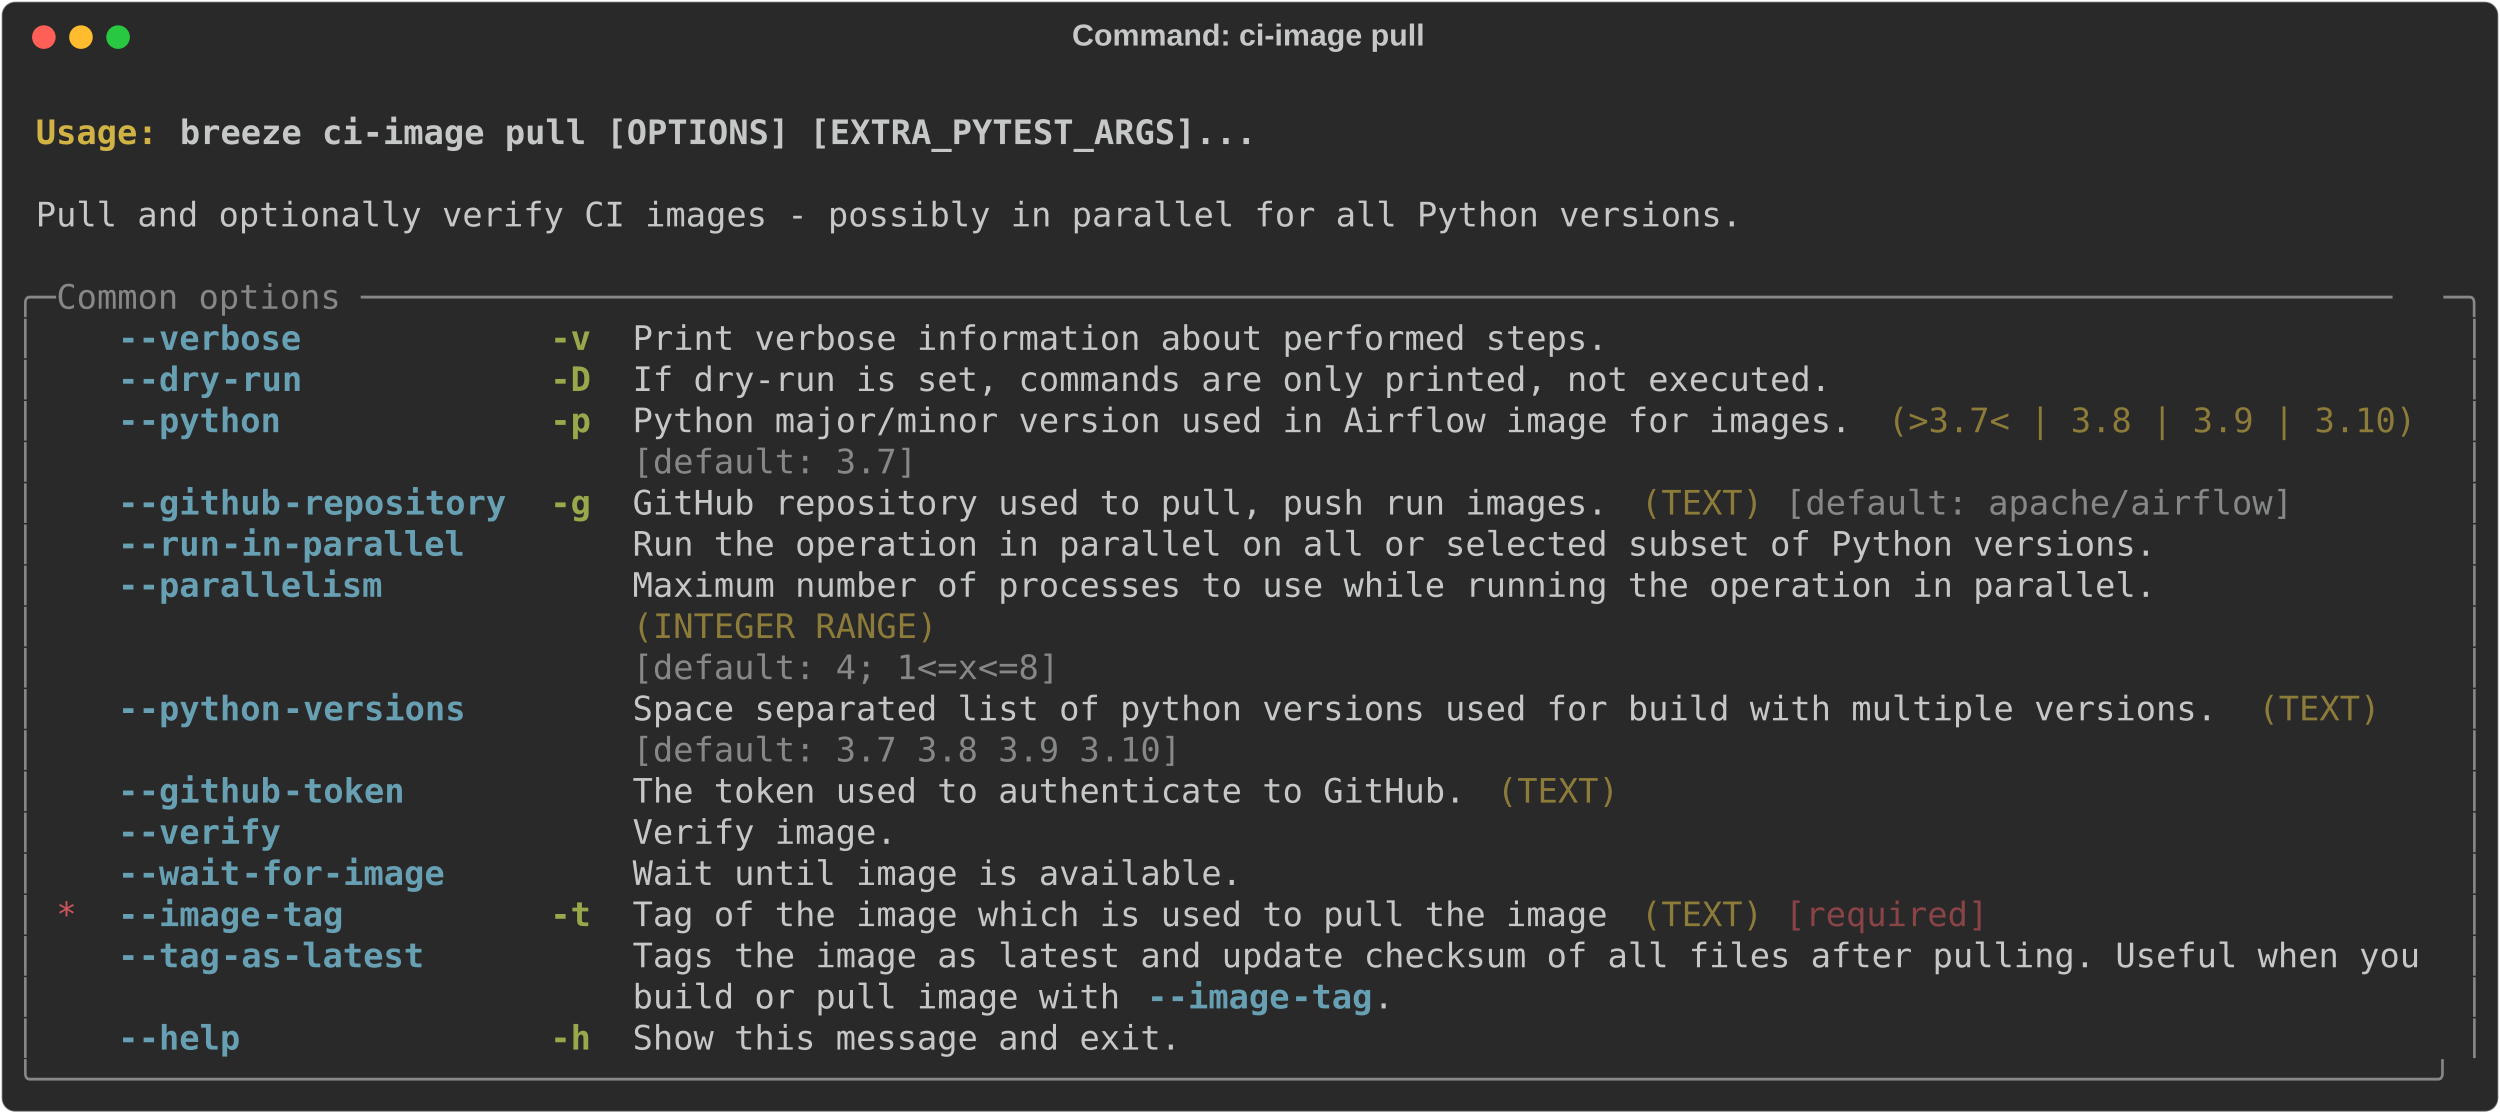
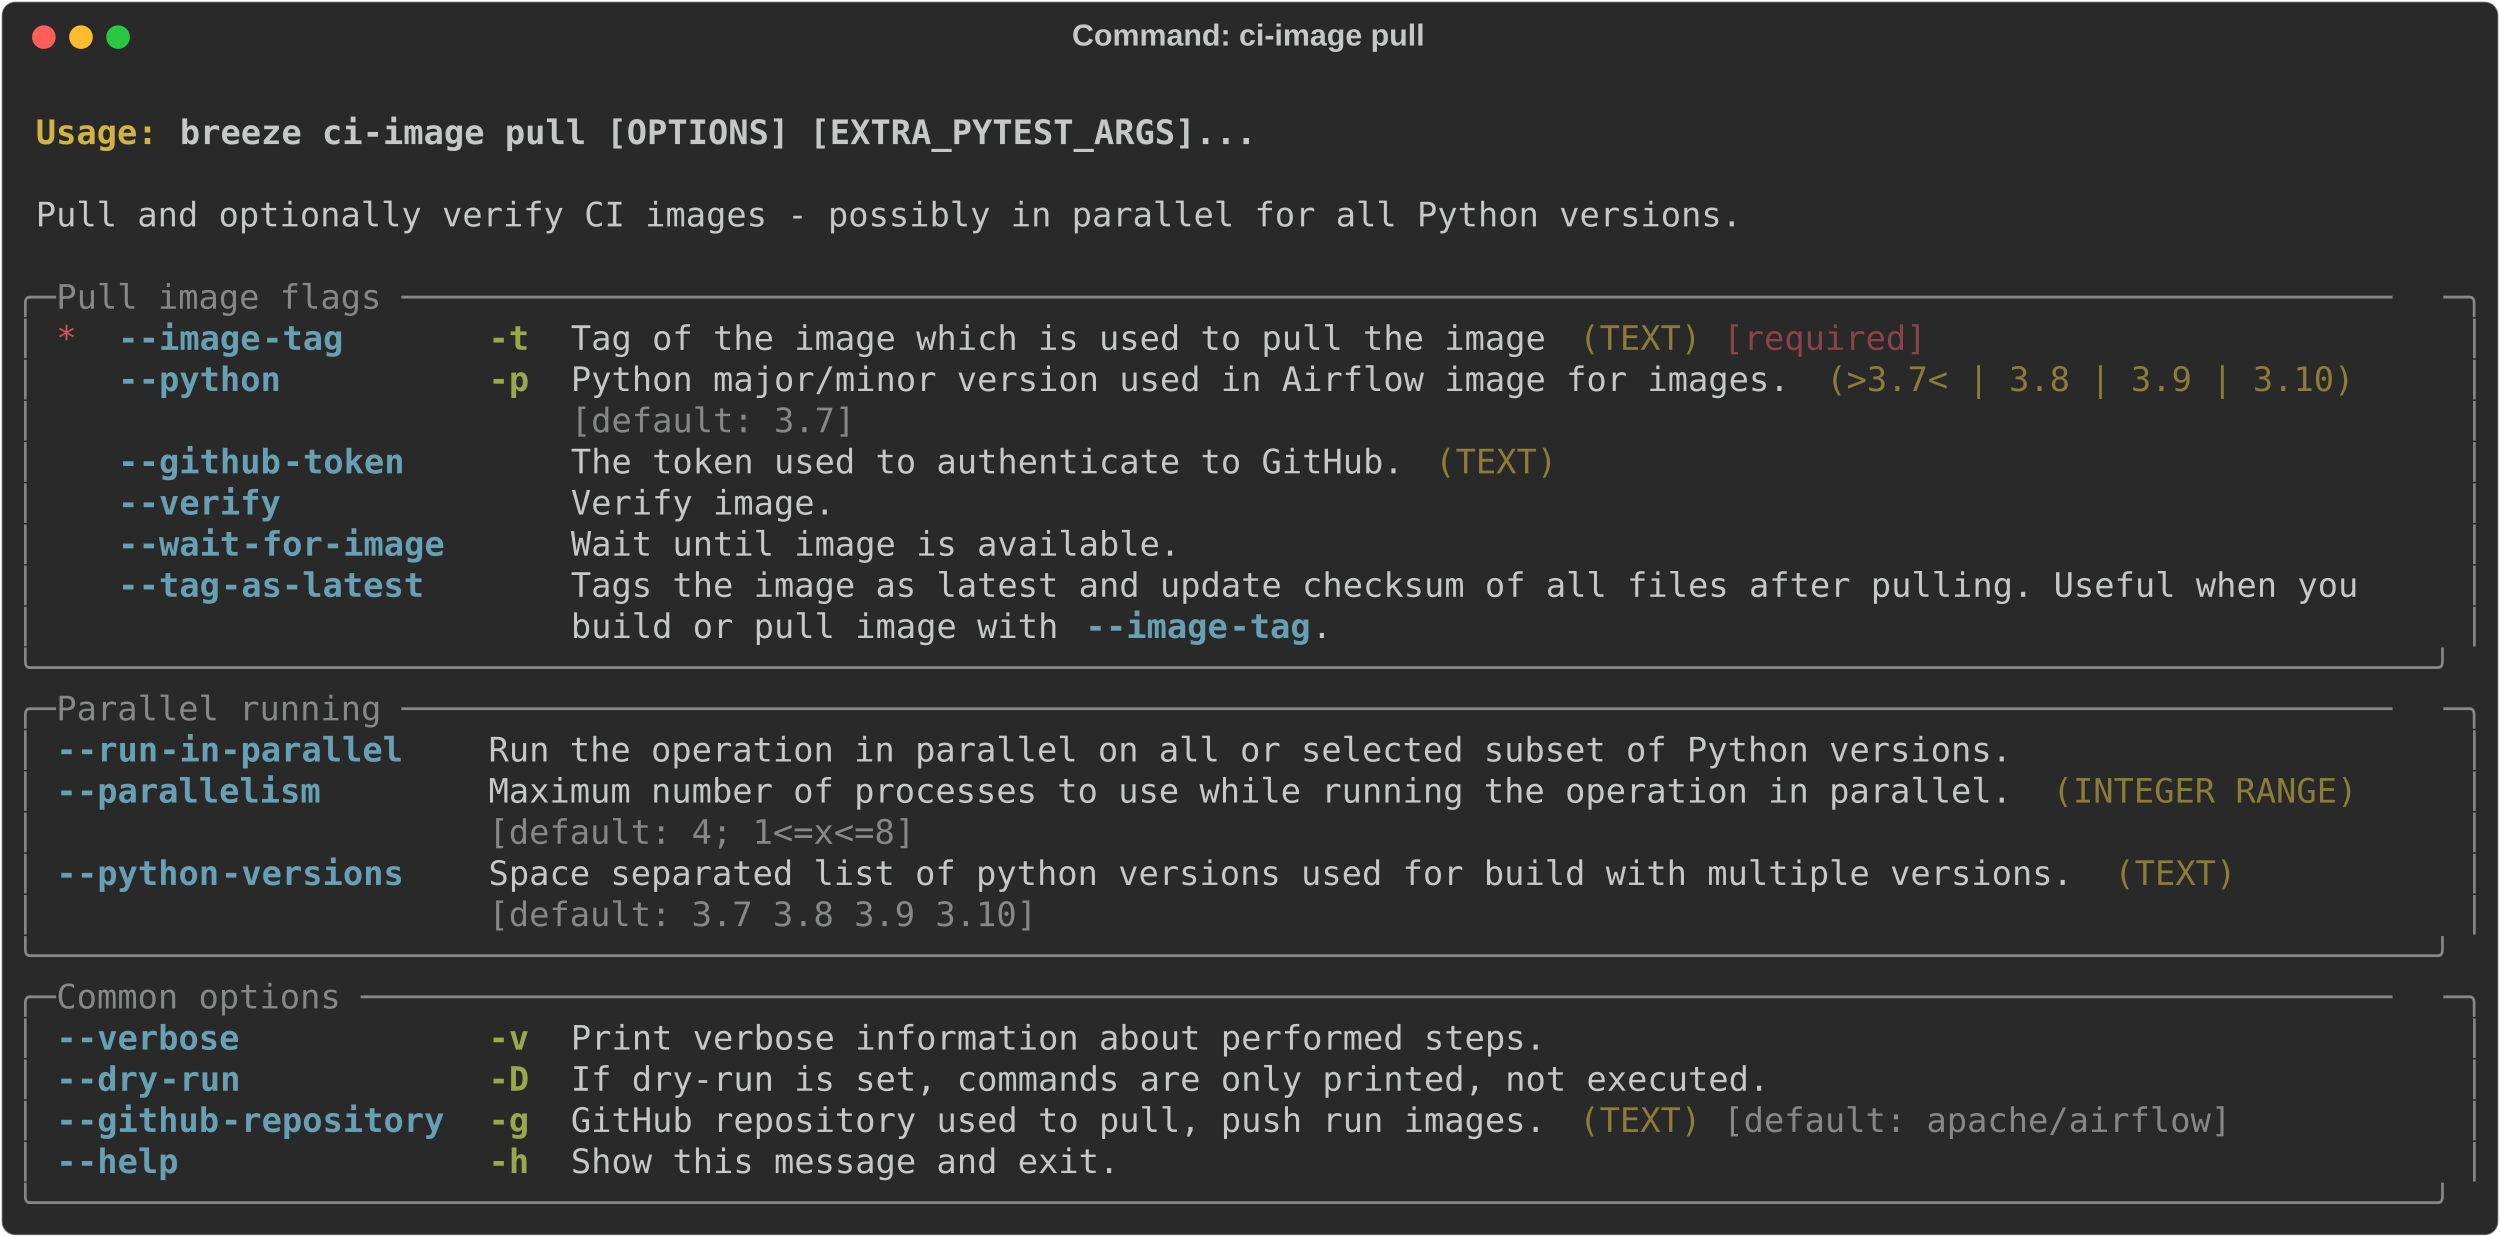
- <svg xmlns="http://www.w3.org/2000/svg" class="rich-terminal" viewBox="0 0 1482 660.0">
+ <svg xmlns="http://www.w3.org/2000/svg" class="rich-terminal" viewBox="0 0 1482 733.2">
  <style>

    @font-face {
        font-family: "Fira Code";
        src: local("FiraCode-Regular"),
                url("https://cdnjs.cloudflare.com/ajax/libs/firacode/6.2.0/woff2/FiraCode-Regular.woff2") format("woff2"),
                url("https://cdnjs.cloudflare.com/ajax/libs/firacode/6.2.0/woff/FiraCode-Regular.woff") format("woff");
        font-style: normal;
        font-weight: 400;
    }
    @font-face {
        font-family: "Fira Code";
        src: local("FiraCode-Bold"),
                url("https://cdnjs.cloudflare.com/ajax/libs/firacode/6.2.0/woff2/FiraCode-Bold.woff2") format("woff2"),
                url("https://cdnjs.cloudflare.com/ajax/libs/firacode/6.2.0/woff/FiraCode-Bold.woff") format("woff");
        font-style: bold;
        font-weight: 700;
    }

-     .terminal-1721464711-matrix {
+     .terminal-3613448705-matrix {
        font-family: Fira Code, monospace;
        font-size: 20px;
        line-height: 24.4px;
        font-variant-east-asian: full-width;
    }

-     .terminal-1721464711-title {
+     .terminal-3613448705-title {
        font-size: 18px;
        font-weight: bold;
        font-family: arial;
    }

-     .terminal-1721464711-r1 { fill: #c5c8c6;font-weight: bold }
- .terminal-1721464711-r2 { fill: #c5c8c6 }
- .terminal-1721464711-r3 { fill: #d0b344;font-weight: bold }
- .terminal-1721464711-r4 { fill: #868887 }
- .terminal-1721464711-r5 { fill: #68a0b3;font-weight: bold }
- .terminal-1721464711-r6 { fill: #98a84b;font-weight: bold }
- .terminal-1721464711-r7 { fill: #8d7b39 }
- .terminal-1721464711-r8 { fill: #cc555a }
- .terminal-1721464711-r9 { fill: #8a4346 }
+     .terminal-3613448705-r1 { fill: #c5c8c6;font-weight: bold }
+ .terminal-3613448705-r2 { fill: #c5c8c6 }
+ .terminal-3613448705-r3 { fill: #d0b344;font-weight: bold }
+ .terminal-3613448705-r4 { fill: #868887 }
+ .terminal-3613448705-r5 { fill: #cc555a }
+ .terminal-3613448705-r6 { fill: #68a0b3;font-weight: bold }
+ .terminal-3613448705-r7 { fill: #98a84b;font-weight: bold }
+ .terminal-3613448705-r8 { fill: #8d7b39 }
+ .terminal-3613448705-r9 { fill: #8a4346 }
    </style>
  <defs>
-     <clipPath id="terminal-1721464711-clip-terminal">
-       <rect x="0" y="0" width="1463.0" height="609.0" />
-     </clipPath>
-     <clipPath id="terminal-1721464711-line-0">
+     <clipPath id="terminal-3613448705-clip-terminal">
+       <rect x="0" y="0" width="1463.0" height="682.2" />
+     </clipPath>
+     <clipPath id="terminal-3613448705-line-0">
      <rect x="0" y="1.5" width="1464" height="24.65" />
    </clipPath>
-     <clipPath id="terminal-1721464711-line-1">
+     <clipPath id="terminal-3613448705-line-1">
      <rect x="0" y="25.9" width="1464" height="24.65" />
    </clipPath>
-     <clipPath id="terminal-1721464711-line-2">
+     <clipPath id="terminal-3613448705-line-2">
      <rect x="0" y="50.3" width="1464" height="24.65" />
    </clipPath>
-     <clipPath id="terminal-1721464711-line-3">
+     <clipPath id="terminal-3613448705-line-3">
      <rect x="0" y="74.7" width="1464" height="24.65" />
    </clipPath>
-     <clipPath id="terminal-1721464711-line-4">
+     <clipPath id="terminal-3613448705-line-4">
      <rect x="0" y="99.1" width="1464" height="24.65" />
    </clipPath>
-     <clipPath id="terminal-1721464711-line-5">
+     <clipPath id="terminal-3613448705-line-5">
      <rect x="0" y="123.5" width="1464" height="24.65" />
    </clipPath>
-     <clipPath id="terminal-1721464711-line-6">
+     <clipPath id="terminal-3613448705-line-6">
      <rect x="0" y="147.9" width="1464" height="24.65" />
    </clipPath>
-     <clipPath id="terminal-1721464711-line-7">
+     <clipPath id="terminal-3613448705-line-7">
      <rect x="0" y="172.3" width="1464" height="24.65" />
    </clipPath>
-     <clipPath id="terminal-1721464711-line-8">
+     <clipPath id="terminal-3613448705-line-8">
      <rect x="0" y="196.7" width="1464" height="24.65" />
    </clipPath>
-     <clipPath id="terminal-1721464711-line-9">
+     <clipPath id="terminal-3613448705-line-9">
      <rect x="0" y="221.1" width="1464" height="24.65" />
    </clipPath>
-     <clipPath id="terminal-1721464711-line-10">
+     <clipPath id="terminal-3613448705-line-10">
      <rect x="0" y="245.5" width="1464" height="24.65" />
    </clipPath>
-     <clipPath id="terminal-1721464711-line-11">
+     <clipPath id="terminal-3613448705-line-11">
      <rect x="0" y="269.9" width="1464" height="24.65" />
    </clipPath>
-     <clipPath id="terminal-1721464711-line-12">
+     <clipPath id="terminal-3613448705-line-12">
      <rect x="0" y="294.3" width="1464" height="24.65" />
    </clipPath>
-     <clipPath id="terminal-1721464711-line-13">
+     <clipPath id="terminal-3613448705-line-13">
      <rect x="0" y="318.7" width="1464" height="24.65" />
    </clipPath>
-     <clipPath id="terminal-1721464711-line-14">
+     <clipPath id="terminal-3613448705-line-14">
      <rect x="0" y="343.1" width="1464" height="24.65" />
    </clipPath>
-     <clipPath id="terminal-1721464711-line-15">
+     <clipPath id="terminal-3613448705-line-15">
      <rect x="0" y="367.5" width="1464" height="24.65" />
    </clipPath>
-     <clipPath id="terminal-1721464711-line-16">
+     <clipPath id="terminal-3613448705-line-16">
      <rect x="0" y="391.9" width="1464" height="24.65" />
    </clipPath>
-     <clipPath id="terminal-1721464711-line-17">
+     <clipPath id="terminal-3613448705-line-17">
      <rect x="0" y="416.3" width="1464" height="24.65" />
    </clipPath>
-     <clipPath id="terminal-1721464711-line-18">
+     <clipPath id="terminal-3613448705-line-18">
      <rect x="0" y="440.7" width="1464" height="24.65" />
    </clipPath>
-     <clipPath id="terminal-1721464711-line-19">
+     <clipPath id="terminal-3613448705-line-19">
      <rect x="0" y="465.1" width="1464" height="24.65" />
    </clipPath>
-     <clipPath id="terminal-1721464711-line-20">
+     <clipPath id="terminal-3613448705-line-20">
      <rect x="0" y="489.5" width="1464" height="24.65" />
    </clipPath>
-     <clipPath id="terminal-1721464711-line-21">
+     <clipPath id="terminal-3613448705-line-21">
      <rect x="0" y="513.9" width="1464" height="24.65" />
    </clipPath>
-     <clipPath id="terminal-1721464711-line-22">
+     <clipPath id="terminal-3613448705-line-22">
      <rect x="0" y="538.3" width="1464" height="24.65" />
    </clipPath>
-     <clipPath id="terminal-1721464711-line-23">
+     <clipPath id="terminal-3613448705-line-23">
      <rect x="0" y="562.7" width="1464" height="24.65" />
    </clipPath>
+     <clipPath id="terminal-3613448705-line-24">
+       <rect x="0" y="587.1" width="1464" height="24.65" />
+     </clipPath>
+     <clipPath id="terminal-3613448705-line-25">
+       <rect x="0" y="611.5" width="1464" height="24.65" />
+     </clipPath>
+     <clipPath id="terminal-3613448705-line-26">
+       <rect x="0" y="635.9" width="1464" height="24.65" />
+     </clipPath>
  </defs>
-   <rect fill="#292929" stroke="rgba(255,255,255,0.35)" stroke-width="1" x="1" y="1" width="1480" height="658" rx="8" />
-   <text class="terminal-1721464711-title" fill="#c5c8c6" text-anchor="middle" x="740" y="27">Command: ci-image pull</text>
+   <rect fill="#292929" stroke="rgba(255,255,255,0.35)" stroke-width="1" x="1" y="1" width="1480" height="731.2" rx="8" />
+   <text class="terminal-3613448705-title" fill="#c5c8c6" text-anchor="middle" x="740" y="27">Command: ci-image pull</text>
  <g transform="translate(26,22)">
    <circle cx="0" cy="0" r="7" fill="#ff5f57" />
    <circle cx="22" cy="0" r="7" fill="#febc2e" />
    <circle cx="44" cy="0" r="7" fill="#28c840" />
  </g>
-   <g transform="translate(9, 41)" clip-path="url(#terminal-1721464711-clip-terminal)">
-     <g class="terminal-1721464711-matrix">
-       <text class="terminal-1721464711-r2" x="1464" y="20" textLength="12.2" clip-path="url(#terminal-1721464711-line-0)">
- </text>
-       <text class="terminal-1721464711-r3" x="12.2" y="44.4" textLength="85.4" clip-path="url(#terminal-1721464711-line-1)">Usage: </text>
-       <text class="terminal-1721464711-r1" x="97.6" y="44.4" textLength="646.6" clip-path="url(#terminal-1721464711-line-1)">breeze ci-image pull [OPTIONS] [EXTRA_PYTEST_ARGS]...</text>
-       <text class="terminal-1721464711-r2" x="1464" y="44.4" textLength="12.2" clip-path="url(#terminal-1721464711-line-1)">
- </text>
-       <text class="terminal-1721464711-r2" x="1464" y="68.8" textLength="12.2" clip-path="url(#terminal-1721464711-line-2)">
- </text>
-       <text class="terminal-1721464711-r2" x="12.2" y="93.2" textLength="1024.8" clip-path="url(#terminal-1721464711-line-3)">Pull and optionally verify CI images - possibly in parallel for all Python versions.</text>
-       <text class="terminal-1721464711-r2" x="1464" y="93.2" textLength="12.2" clip-path="url(#terminal-1721464711-line-3)">
- </text>
-       <text class="terminal-1721464711-r2" x="1464" y="117.6" textLength="12.2" clip-path="url(#terminal-1721464711-line-4)">
- </text>
-       <text class="terminal-1721464711-r4" x="0" y="142" textLength="24.4" clip-path="url(#terminal-1721464711-line-5)">╭─</text>
-       <text class="terminal-1721464711-r4" x="24.4" y="142" textLength="1415.2" clip-path="url(#terminal-1721464711-line-5)"> Common options ────────────────────────────────────────────────────────────────────────────────────────────────────</text>
-       <text class="terminal-1721464711-r4" x="1439.6" y="142" textLength="24.4" clip-path="url(#terminal-1721464711-line-5)">─╮</text>
-       <text class="terminal-1721464711-r2" x="1464" y="142" textLength="12.2" clip-path="url(#terminal-1721464711-line-5)">
- </text>
-       <text class="terminal-1721464711-r4" x="0" y="166.4" textLength="12.2" clip-path="url(#terminal-1721464711-line-6)">│</text>
-       <text class="terminal-1721464711-r5" x="61" y="166.4" textLength="12.2" clip-path="url(#terminal-1721464711-line-6)">-</text>
-       <text class="terminal-1721464711-r5" x="73.2" y="166.4" textLength="97.6" clip-path="url(#terminal-1721464711-line-6)">-verbose</text>
-       <text class="terminal-1721464711-r6" x="317.2" y="166.4" textLength="24.4" clip-path="url(#terminal-1721464711-line-6)">-v</text>
-       <text class="terminal-1721464711-r2" x="366" y="166.4" textLength="585.6" clip-path="url(#terminal-1721464711-line-6)">Print verbose information about performed steps.</text>
-       <text class="terminal-1721464711-r4" x="1451.8" y="166.4" textLength="12.2" clip-path="url(#terminal-1721464711-line-6)">│</text>
-       <text class="terminal-1721464711-r2" x="1464" y="166.4" textLength="12.2" clip-path="url(#terminal-1721464711-line-6)">
- </text>
-       <text class="terminal-1721464711-r4" x="0" y="190.8" textLength="12.2" clip-path="url(#terminal-1721464711-line-7)">│</text>
-       <text class="terminal-1721464711-r5" x="61" y="190.8" textLength="12.2" clip-path="url(#terminal-1721464711-line-7)">-</text>
-       <text class="terminal-1721464711-r5" x="73.2" y="190.8" textLength="48.8" clip-path="url(#terminal-1721464711-line-7)">-dry</text>
-       <text class="terminal-1721464711-r5" x="122" y="190.8" textLength="48.8" clip-path="url(#terminal-1721464711-line-7)">-run</text>
-       <text class="terminal-1721464711-r6" x="317.2" y="190.8" textLength="24.4" clip-path="url(#terminal-1721464711-line-7)">-D</text>
-       <text class="terminal-1721464711-r2" x="366" y="190.8" textLength="719.8" clip-path="url(#terminal-1721464711-line-7)">If dry-run is set, commands are only printed, not executed.</text>
-       <text class="terminal-1721464711-r4" x="1451.8" y="190.8" textLength="12.2" clip-path="url(#terminal-1721464711-line-7)">│</text>
-       <text class="terminal-1721464711-r2" x="1464" y="190.8" textLength="12.2" clip-path="url(#terminal-1721464711-line-7)">
- </text>
-       <text class="terminal-1721464711-r4" x="0" y="215.2" textLength="12.2" clip-path="url(#terminal-1721464711-line-8)">│</text>
-       <text class="terminal-1721464711-r5" x="61" y="215.2" textLength="12.2" clip-path="url(#terminal-1721464711-line-8)">-</text>
-       <text class="terminal-1721464711-r5" x="73.2" y="215.2" textLength="85.4" clip-path="url(#terminal-1721464711-line-8)">-python</text>
-       <text class="terminal-1721464711-r6" x="317.2" y="215.2" textLength="24.4" clip-path="url(#terminal-1721464711-line-8)">-p</text>
-       <text class="terminal-1721464711-r2" x="366" y="215.2" textLength="732" clip-path="url(#terminal-1721464711-line-8)">Python major/minor version used in Airflow image for images.</text>
-       <text class="terminal-1721464711-r7" x="1110.2" y="215.2" textLength="317.2" clip-path="url(#terminal-1721464711-line-8)">(&gt;3.7&lt; | 3.8 | 3.9 | 3.10)</text>
-       <text class="terminal-1721464711-r4" x="1451.8" y="215.2" textLength="12.2" clip-path="url(#terminal-1721464711-line-8)">│</text>
-       <text class="terminal-1721464711-r2" x="1464" y="215.2" textLength="12.2" clip-path="url(#terminal-1721464711-line-8)">
- </text>
-       <text class="terminal-1721464711-r4" x="0" y="239.6" textLength="12.2" clip-path="url(#terminal-1721464711-line-9)">│</text>
-       <text class="terminal-1721464711-r4" x="366" y="239.6" textLength="732" clip-path="url(#terminal-1721464711-line-9)">[default: 3.7]                                              </text>
-       <text class="terminal-1721464711-r4" x="1451.8" y="239.6" textLength="12.2" clip-path="url(#terminal-1721464711-line-9)">│</text>
-       <text class="terminal-1721464711-r2" x="1464" y="239.6" textLength="12.2" clip-path="url(#terminal-1721464711-line-9)">
- </text>
-       <text class="terminal-1721464711-r4" x="0" y="264" textLength="12.2" clip-path="url(#terminal-1721464711-line-10)">│</text>
-       <text class="terminal-1721464711-r5" x="61" y="264" textLength="12.2" clip-path="url(#terminal-1721464711-line-10)">-</text>
-       <text class="terminal-1721464711-r5" x="73.2" y="264" textLength="85.4" clip-path="url(#terminal-1721464711-line-10)">-github</text>
-       <text class="terminal-1721464711-r5" x="158.6" y="264" textLength="134.2" clip-path="url(#terminal-1721464711-line-10)">-repository</text>
-       <text class="terminal-1721464711-r6" x="317.2" y="264" textLength="24.4" clip-path="url(#terminal-1721464711-line-10)">-g</text>
-       <text class="terminal-1721464711-r2" x="366" y="264" textLength="585.6" clip-path="url(#terminal-1721464711-line-10)">GitHub repository used to pull, push run images.</text>
-       <text class="terminal-1721464711-r7" x="963.8" y="264" textLength="73.2" clip-path="url(#terminal-1721464711-line-10)">(TEXT)</text>
-       <text class="terminal-1721464711-r4" x="1049.2" y="264" textLength="305" clip-path="url(#terminal-1721464711-line-10)">[default: apache/airflow]</text>
-       <text class="terminal-1721464711-r4" x="1451.8" y="264" textLength="12.2" clip-path="url(#terminal-1721464711-line-10)">│</text>
-       <text class="terminal-1721464711-r2" x="1464" y="264" textLength="12.2" clip-path="url(#terminal-1721464711-line-10)">
- </text>
-       <text class="terminal-1721464711-r4" x="0" y="288.4" textLength="12.2" clip-path="url(#terminal-1721464711-line-11)">│</text>
-       <text class="terminal-1721464711-r5" x="61" y="288.4" textLength="12.2" clip-path="url(#terminal-1721464711-line-11)">-</text>
-       <text class="terminal-1721464711-r5" x="73.2" y="288.4" textLength="48.8" clip-path="url(#terminal-1721464711-line-11)">-run</text>
-       <text class="terminal-1721464711-r5" x="122" y="288.4" textLength="146.4" clip-path="url(#terminal-1721464711-line-11)">-in-parallel</text>
-       <text class="terminal-1721464711-r2" x="366" y="288.4" textLength="915" clip-path="url(#terminal-1721464711-line-11)">Run the operation in parallel on all or selected subset of Python versions.</text>
-       <text class="terminal-1721464711-r4" x="1451.8" y="288.4" textLength="12.2" clip-path="url(#terminal-1721464711-line-11)">│</text>
-       <text class="terminal-1721464711-r2" x="1464" y="288.4" textLength="12.2" clip-path="url(#terminal-1721464711-line-11)">
- </text>
-       <text class="terminal-1721464711-r4" x="0" y="312.8" textLength="12.2" clip-path="url(#terminal-1721464711-line-12)">│</text>
-       <text class="terminal-1721464711-r5" x="61" y="312.8" textLength="12.2" clip-path="url(#terminal-1721464711-line-12)">-</text>
-       <text class="terminal-1721464711-r5" x="73.2" y="312.8" textLength="146.4" clip-path="url(#terminal-1721464711-line-12)">-parallelism</text>
-       <text class="terminal-1721464711-r2" x="366" y="312.8" textLength="915" clip-path="url(#terminal-1721464711-line-12)">Maximum number of processes to use while running the operation in parallel.</text>
-       <text class="terminal-1721464711-r4" x="1451.8" y="312.8" textLength="12.2" clip-path="url(#terminal-1721464711-line-12)">│</text>
-       <text class="terminal-1721464711-r2" x="1464" y="312.8" textLength="12.2" clip-path="url(#terminal-1721464711-line-12)">
- </text>
-       <text class="terminal-1721464711-r4" x="0" y="337.2" textLength="12.2" clip-path="url(#terminal-1721464711-line-13)">│</text>
-       <text class="terminal-1721464711-r7" x="366" y="337.2" textLength="915" clip-path="url(#terminal-1721464711-line-13)">(INTEGER RANGE)                                                            </text>
-       <text class="terminal-1721464711-r4" x="1451.8" y="337.2" textLength="12.2" clip-path="url(#terminal-1721464711-line-13)">│</text>
-       <text class="terminal-1721464711-r2" x="1464" y="337.2" textLength="12.2" clip-path="url(#terminal-1721464711-line-13)">
- </text>
-       <text class="terminal-1721464711-r4" x="0" y="361.6" textLength="12.2" clip-path="url(#terminal-1721464711-line-14)">│</text>
-       <text class="terminal-1721464711-r4" x="366" y="361.6" textLength="915" clip-path="url(#terminal-1721464711-line-14)">[default: 4; 1&lt;=x&lt;=8]                                                      </text>
-       <text class="terminal-1721464711-r4" x="1451.8" y="361.6" textLength="12.2" clip-path="url(#terminal-1721464711-line-14)">│</text>
-       <text class="terminal-1721464711-r2" x="1464" y="361.6" textLength="12.2" clip-path="url(#terminal-1721464711-line-14)">
- </text>
-       <text class="terminal-1721464711-r4" x="0" y="386" textLength="12.2" clip-path="url(#terminal-1721464711-line-15)">│</text>
-       <text class="terminal-1721464711-r5" x="61" y="386" textLength="12.2" clip-path="url(#terminal-1721464711-line-15)">-</text>
-       <text class="terminal-1721464711-r5" x="73.2" y="386" textLength="85.4" clip-path="url(#terminal-1721464711-line-15)">-python</text>
-       <text class="terminal-1721464711-r5" x="158.6" y="386" textLength="109.8" clip-path="url(#terminal-1721464711-line-15)">-versions</text>
-       <text class="terminal-1721464711-r2" x="366" y="386" textLength="951.6" clip-path="url(#terminal-1721464711-line-15)">Space separated list of python versions used for build with multiple versions.</text>
-       <text class="terminal-1721464711-r7" x="1329.8" y="386" textLength="73.2" clip-path="url(#terminal-1721464711-line-15)">(TEXT)</text>
-       <text class="terminal-1721464711-r4" x="1451.8" y="386" textLength="12.2" clip-path="url(#terminal-1721464711-line-15)">│</text>
-       <text class="terminal-1721464711-r2" x="1464" y="386" textLength="12.2" clip-path="url(#terminal-1721464711-line-15)">
- </text>
-       <text class="terminal-1721464711-r4" x="0" y="410.4" textLength="12.2" clip-path="url(#terminal-1721464711-line-16)">│</text>
-       <text class="terminal-1721464711-r4" x="366" y="410.4" textLength="951.6" clip-path="url(#terminal-1721464711-line-16)">[default: 3.7 3.8 3.9 3.10]                                                   </text>
-       <text class="terminal-1721464711-r4" x="1451.8" y="410.4" textLength="12.2" clip-path="url(#terminal-1721464711-line-16)">│</text>
-       <text class="terminal-1721464711-r2" x="1464" y="410.4" textLength="12.2" clip-path="url(#terminal-1721464711-line-16)">
- </text>
-       <text class="terminal-1721464711-r4" x="0" y="434.8" textLength="12.2" clip-path="url(#terminal-1721464711-line-17)">│</text>
-       <text class="terminal-1721464711-r5" x="61" y="434.8" textLength="12.2" clip-path="url(#terminal-1721464711-line-17)">-</text>
-       <text class="terminal-1721464711-r5" x="73.2" y="434.8" textLength="85.4" clip-path="url(#terminal-1721464711-line-17)">-github</text>
-       <text class="terminal-1721464711-r5" x="158.6" y="434.8" textLength="73.2" clip-path="url(#terminal-1721464711-line-17)">-token</text>
-       <text class="terminal-1721464711-r2" x="366" y="434.8" textLength="500.2" clip-path="url(#terminal-1721464711-line-17)">The token used to authenticate to GitHub.</text>
-       <text class="terminal-1721464711-r7" x="878.4" y="434.8" textLength="73.2" clip-path="url(#terminal-1721464711-line-17)">(TEXT)</text>
-       <text class="terminal-1721464711-r4" x="1451.8" y="434.8" textLength="12.2" clip-path="url(#terminal-1721464711-line-17)">│</text>
-       <text class="terminal-1721464711-r2" x="1464" y="434.8" textLength="12.2" clip-path="url(#terminal-1721464711-line-17)">
- </text>
-       <text class="terminal-1721464711-r4" x="0" y="459.2" textLength="12.2" clip-path="url(#terminal-1721464711-line-18)">│</text>
-       <text class="terminal-1721464711-r5" x="61" y="459.2" textLength="12.2" clip-path="url(#terminal-1721464711-line-18)">-</text>
-       <text class="terminal-1721464711-r5" x="73.2" y="459.2" textLength="85.4" clip-path="url(#terminal-1721464711-line-18)">-verify</text>
-       <text class="terminal-1721464711-r2" x="366" y="459.2" textLength="158.6" clip-path="url(#terminal-1721464711-line-18)">Verify image.</text>
-       <text class="terminal-1721464711-r4" x="1451.8" y="459.2" textLength="12.2" clip-path="url(#terminal-1721464711-line-18)">│</text>
-       <text class="terminal-1721464711-r2" x="1464" y="459.2" textLength="12.2" clip-path="url(#terminal-1721464711-line-18)">
- </text>
-       <text class="terminal-1721464711-r4" x="0" y="483.6" textLength="12.2" clip-path="url(#terminal-1721464711-line-19)">│</text>
-       <text class="terminal-1721464711-r5" x="61" y="483.6" textLength="12.2" clip-path="url(#terminal-1721464711-line-19)">-</text>
-       <text class="terminal-1721464711-r5" x="73.2" y="483.6" textLength="61" clip-path="url(#terminal-1721464711-line-19)">-wait</text>
-       <text class="terminal-1721464711-r5" x="134.2" y="483.6" textLength="122" clip-path="url(#terminal-1721464711-line-19)">-for-image</text>
-       <text class="terminal-1721464711-r2" x="366" y="483.6" textLength="366" clip-path="url(#terminal-1721464711-line-19)">Wait until image is available.</text>
-       <text class="terminal-1721464711-r4" x="1451.8" y="483.6" textLength="12.2" clip-path="url(#terminal-1721464711-line-19)">│</text>
-       <text class="terminal-1721464711-r2" x="1464" y="483.6" textLength="12.2" clip-path="url(#terminal-1721464711-line-19)">
- </text>
-       <text class="terminal-1721464711-r4" x="0" y="508" textLength="12.2" clip-path="url(#terminal-1721464711-line-20)">│</text>
-       <text class="terminal-1721464711-r8" x="24.4" y="508" textLength="12.2" clip-path="url(#terminal-1721464711-line-20)">*</text>
-       <text class="terminal-1721464711-r5" x="61" y="508" textLength="12.2" clip-path="url(#terminal-1721464711-line-20)">-</text>
-       <text class="terminal-1721464711-r5" x="73.2" y="508" textLength="73.2" clip-path="url(#terminal-1721464711-line-20)">-image</text>
-       <text class="terminal-1721464711-r5" x="146.4" y="508" textLength="48.8" clip-path="url(#terminal-1721464711-line-20)">-tag</text>
-       <text class="terminal-1721464711-r6" x="317.2" y="508" textLength="24.4" clip-path="url(#terminal-1721464711-line-20)">-t</text>
-       <text class="terminal-1721464711-r2" x="366" y="508" textLength="585.6" clip-path="url(#terminal-1721464711-line-20)">Tag of the image which is used to pull the image</text>
-       <text class="terminal-1721464711-r7" x="963.8" y="508" textLength="73.2" clip-path="url(#terminal-1721464711-line-20)">(TEXT)</text>
-       <text class="terminal-1721464711-r9" x="1049.2" y="508" textLength="122" clip-path="url(#terminal-1721464711-line-20)">[required]</text>
-       <text class="terminal-1721464711-r4" x="1451.8" y="508" textLength="12.2" clip-path="url(#terminal-1721464711-line-20)">│</text>
-       <text class="terminal-1721464711-r2" x="1464" y="508" textLength="12.2" clip-path="url(#terminal-1721464711-line-20)">
- </text>
-       <text class="terminal-1721464711-r4" x="0" y="532.4" textLength="12.2" clip-path="url(#terminal-1721464711-line-21)">│</text>
-       <text class="terminal-1721464711-r5" x="61" y="532.4" textLength="12.2" clip-path="url(#terminal-1721464711-line-21)">-</text>
-       <text class="terminal-1721464711-r5" x="73.2" y="532.4" textLength="48.8" clip-path="url(#terminal-1721464711-line-21)">-tag</text>
-       <text class="terminal-1721464711-r5" x="122" y="532.4" textLength="122" clip-path="url(#terminal-1721464711-line-21)">-as-latest</text>
-       <text class="terminal-1721464711-r2" x="366" y="532.4" textLength="1073.6" clip-path="url(#terminal-1721464711-line-21)">Tags the image as latest and update checksum of all files after pulling. Useful when you</text>
-       <text class="terminal-1721464711-r4" x="1451.8" y="532.4" textLength="12.2" clip-path="url(#terminal-1721464711-line-21)">│</text>
-       <text class="terminal-1721464711-r2" x="1464" y="532.4" textLength="12.2" clip-path="url(#terminal-1721464711-line-21)">
- </text>
-       <text class="terminal-1721464711-r4" x="0" y="556.8" textLength="12.2" clip-path="url(#terminal-1721464711-line-22)">│</text>
-       <text class="terminal-1721464711-r2" x="366" y="556.8" textLength="305" clip-path="url(#terminal-1721464711-line-22)">build or pull image with </text>
-       <text class="terminal-1721464711-r5" x="671" y="556.8" textLength="12.2" clip-path="url(#terminal-1721464711-line-22)">-</text>
-       <text class="terminal-1721464711-r5" x="683.2" y="556.8" textLength="73.2" clip-path="url(#terminal-1721464711-line-22)">-image</text>
-       <text class="terminal-1721464711-r5" x="756.4" y="556.8" textLength="48.8" clip-path="url(#terminal-1721464711-line-22)">-tag</text>
-       <text class="terminal-1721464711-r2" x="805.2" y="556.8" textLength="634.4" clip-path="url(#terminal-1721464711-line-22)">.                                                   </text>
-       <text class="terminal-1721464711-r4" x="1451.8" y="556.8" textLength="12.2" clip-path="url(#terminal-1721464711-line-22)">│</text>
-       <text class="terminal-1721464711-r2" x="1464" y="556.8" textLength="12.2" clip-path="url(#terminal-1721464711-line-22)">
- </text>
-       <text class="terminal-1721464711-r4" x="0" y="581.2" textLength="12.2" clip-path="url(#terminal-1721464711-line-23)">│</text>
-       <text class="terminal-1721464711-r5" x="61" y="581.2" textLength="12.2" clip-path="url(#terminal-1721464711-line-23)">-</text>
-       <text class="terminal-1721464711-r5" x="73.2" y="581.2" textLength="61" clip-path="url(#terminal-1721464711-line-23)">-help</text>
-       <text class="terminal-1721464711-r6" x="317.2" y="581.2" textLength="24.4" clip-path="url(#terminal-1721464711-line-23)">-h</text>
-       <text class="terminal-1721464711-r2" x="366" y="581.2" textLength="329.4" clip-path="url(#terminal-1721464711-line-23)">Show this message and exit.</text>
-       <text class="terminal-1721464711-r4" x="1451.8" y="581.2" textLength="12.2" clip-path="url(#terminal-1721464711-line-23)">│</text>
-       <text class="terminal-1721464711-r2" x="1464" y="581.2" textLength="12.2" clip-path="url(#terminal-1721464711-line-23)">
- </text>
-       <text class="terminal-1721464711-r4" x="0" y="605.6" textLength="1464" clip-path="url(#terminal-1721464711-line-24)">╰──────────────────────────────────────────────────────────────────────────────────────────────────────────────────────╯</text>
-       <text class="terminal-1721464711-r2" x="1464" y="605.6" textLength="12.2" clip-path="url(#terminal-1721464711-line-24)">
+   <g transform="translate(9, 41)" clip-path="url(#terminal-3613448705-clip-terminal)">
+     <g class="terminal-3613448705-matrix">
+       <text class="terminal-3613448705-r2" x="1464" y="20" textLength="12.2" clip-path="url(#terminal-3613448705-line-0)">
+ </text>
+       <text class="terminal-3613448705-r3" x="12.2" y="44.4" textLength="85.4" clip-path="url(#terminal-3613448705-line-1)">Usage: </text>
+       <text class="terminal-3613448705-r1" x="97.6" y="44.4" textLength="646.6" clip-path="url(#terminal-3613448705-line-1)">breeze ci-image pull [OPTIONS] [EXTRA_PYTEST_ARGS]...</text>
+       <text class="terminal-3613448705-r2" x="1464" y="44.4" textLength="12.2" clip-path="url(#terminal-3613448705-line-1)">
+ </text>
+       <text class="terminal-3613448705-r2" x="1464" y="68.8" textLength="12.2" clip-path="url(#terminal-3613448705-line-2)">
+ </text>
+       <text class="terminal-3613448705-r2" x="12.2" y="93.2" textLength="1024.8" clip-path="url(#terminal-3613448705-line-3)">Pull and optionally verify CI images - possibly in parallel for all Python versions.</text>
+       <text class="terminal-3613448705-r2" x="1464" y="93.2" textLength="12.2" clip-path="url(#terminal-3613448705-line-3)">
+ </text>
+       <text class="terminal-3613448705-r2" x="1464" y="117.6" textLength="12.2" clip-path="url(#terminal-3613448705-line-4)">
+ </text>
+       <text class="terminal-3613448705-r4" x="0" y="142" textLength="24.4" clip-path="url(#terminal-3613448705-line-5)">╭─</text>
+       <text class="terminal-3613448705-r4" x="24.4" y="142" textLength="1415.2" clip-path="url(#terminal-3613448705-line-5)"> Pull image flags ──────────────────────────────────────────────────────────────────────────────────────────────────</text>
+       <text class="terminal-3613448705-r4" x="1439.6" y="142" textLength="24.4" clip-path="url(#terminal-3613448705-line-5)">─╮</text>
+       <text class="terminal-3613448705-r2" x="1464" y="142" textLength="12.2" clip-path="url(#terminal-3613448705-line-5)">
+ </text>
+       <text class="terminal-3613448705-r4" x="0" y="166.4" textLength="12.2" clip-path="url(#terminal-3613448705-line-6)">│</text>
+       <text class="terminal-3613448705-r5" x="24.4" y="166.4" textLength="12.2" clip-path="url(#terminal-3613448705-line-6)">*</text>
+       <text class="terminal-3613448705-r6" x="61" y="166.4" textLength="12.2" clip-path="url(#terminal-3613448705-line-6)">-</text>
+       <text class="terminal-3613448705-r6" x="73.2" y="166.4" textLength="73.2" clip-path="url(#terminal-3613448705-line-6)">-image</text>
+       <text class="terminal-3613448705-r6" x="146.4" y="166.4" textLength="48.8" clip-path="url(#terminal-3613448705-line-6)">-tag</text>
+       <text class="terminal-3613448705-r7" x="280.6" y="166.4" textLength="24.4" clip-path="url(#terminal-3613448705-line-6)">-t</text>
+       <text class="terminal-3613448705-r2" x="329.4" y="166.4" textLength="585.6" clip-path="url(#terminal-3613448705-line-6)">Tag of the image which is used to pull the image</text>
+       <text class="terminal-3613448705-r8" x="927.2" y="166.4" textLength="73.2" clip-path="url(#terminal-3613448705-line-6)">(TEXT)</text>
+       <text class="terminal-3613448705-r9" x="1012.6" y="166.4" textLength="122" clip-path="url(#terminal-3613448705-line-6)">[required]</text>
+       <text class="terminal-3613448705-r4" x="1451.8" y="166.4" textLength="12.2" clip-path="url(#terminal-3613448705-line-6)">│</text>
+       <text class="terminal-3613448705-r2" x="1464" y="166.4" textLength="12.2" clip-path="url(#terminal-3613448705-line-6)">
+ </text>
+       <text class="terminal-3613448705-r4" x="0" y="190.8" textLength="12.2" clip-path="url(#terminal-3613448705-line-7)">│</text>
+       <text class="terminal-3613448705-r6" x="61" y="190.8" textLength="12.2" clip-path="url(#terminal-3613448705-line-7)">-</text>
+       <text class="terminal-3613448705-r6" x="73.2" y="190.8" textLength="85.4" clip-path="url(#terminal-3613448705-line-7)">-python</text>
+       <text class="terminal-3613448705-r7" x="280.6" y="190.8" textLength="24.4" clip-path="url(#terminal-3613448705-line-7)">-p</text>
+       <text class="terminal-3613448705-r2" x="329.4" y="190.8" textLength="732" clip-path="url(#terminal-3613448705-line-7)">Python major/minor version used in Airflow image for images.</text>
+       <text class="terminal-3613448705-r8" x="1073.6" y="190.8" textLength="317.2" clip-path="url(#terminal-3613448705-line-7)">(&gt;3.7&lt; | 3.8 | 3.9 | 3.10)</text>
+       <text class="terminal-3613448705-r4" x="1451.8" y="190.8" textLength="12.2" clip-path="url(#terminal-3613448705-line-7)">│</text>
+       <text class="terminal-3613448705-r2" x="1464" y="190.8" textLength="12.2" clip-path="url(#terminal-3613448705-line-7)">
+ </text>
+       <text class="terminal-3613448705-r4" x="0" y="215.2" textLength="12.2" clip-path="url(#terminal-3613448705-line-8)">│</text>
+       <text class="terminal-3613448705-r4" x="329.4" y="215.2" textLength="732" clip-path="url(#terminal-3613448705-line-8)">[default: 3.7]                                              </text>
+       <text class="terminal-3613448705-r4" x="1451.8" y="215.2" textLength="12.2" clip-path="url(#terminal-3613448705-line-8)">│</text>
+       <text class="terminal-3613448705-r2" x="1464" y="215.2" textLength="12.2" clip-path="url(#terminal-3613448705-line-8)">
+ </text>
+       <text class="terminal-3613448705-r4" x="0" y="239.6" textLength="12.2" clip-path="url(#terminal-3613448705-line-9)">│</text>
+       <text class="terminal-3613448705-r6" x="61" y="239.6" textLength="12.2" clip-path="url(#terminal-3613448705-line-9)">-</text>
+       <text class="terminal-3613448705-r6" x="73.2" y="239.6" textLength="85.4" clip-path="url(#terminal-3613448705-line-9)">-github</text>
+       <text class="terminal-3613448705-r6" x="158.6" y="239.6" textLength="73.2" clip-path="url(#terminal-3613448705-line-9)">-token</text>
+       <text class="terminal-3613448705-r2" x="329.4" y="239.6" textLength="500.2" clip-path="url(#terminal-3613448705-line-9)">The token used to authenticate to GitHub.</text>
+       <text class="terminal-3613448705-r8" x="841.8" y="239.6" textLength="73.2" clip-path="url(#terminal-3613448705-line-9)">(TEXT)</text>
+       <text class="terminal-3613448705-r4" x="1451.8" y="239.6" textLength="12.2" clip-path="url(#terminal-3613448705-line-9)">│</text>
+       <text class="terminal-3613448705-r2" x="1464" y="239.6" textLength="12.2" clip-path="url(#terminal-3613448705-line-9)">
+ </text>
+       <text class="terminal-3613448705-r4" x="0" y="264" textLength="12.2" clip-path="url(#terminal-3613448705-line-10)">│</text>
+       <text class="terminal-3613448705-r6" x="61" y="264" textLength="12.2" clip-path="url(#terminal-3613448705-line-10)">-</text>
+       <text class="terminal-3613448705-r6" x="73.2" y="264" textLength="85.4" clip-path="url(#terminal-3613448705-line-10)">-verify</text>
+       <text class="terminal-3613448705-r2" x="329.4" y="264" textLength="158.6" clip-path="url(#terminal-3613448705-line-10)">Verify image.</text>
+       <text class="terminal-3613448705-r4" x="1451.8" y="264" textLength="12.2" clip-path="url(#terminal-3613448705-line-10)">│</text>
+       <text class="terminal-3613448705-r2" x="1464" y="264" textLength="12.2" clip-path="url(#terminal-3613448705-line-10)">
+ </text>
+       <text class="terminal-3613448705-r4" x="0" y="288.4" textLength="12.2" clip-path="url(#terminal-3613448705-line-11)">│</text>
+       <text class="terminal-3613448705-r6" x="61" y="288.4" textLength="12.2" clip-path="url(#terminal-3613448705-line-11)">-</text>
+       <text class="terminal-3613448705-r6" x="73.2" y="288.4" textLength="61" clip-path="url(#terminal-3613448705-line-11)">-wait</text>
+       <text class="terminal-3613448705-r6" x="134.2" y="288.4" textLength="122" clip-path="url(#terminal-3613448705-line-11)">-for-image</text>
+       <text class="terminal-3613448705-r2" x="329.4" y="288.4" textLength="366" clip-path="url(#terminal-3613448705-line-11)">Wait until image is available.</text>
+       <text class="terminal-3613448705-r4" x="1451.8" y="288.4" textLength="12.2" clip-path="url(#terminal-3613448705-line-11)">│</text>
+       <text class="terminal-3613448705-r2" x="1464" y="288.4" textLength="12.2" clip-path="url(#terminal-3613448705-line-11)">
+ </text>
+       <text class="terminal-3613448705-r4" x="0" y="312.8" textLength="12.2" clip-path="url(#terminal-3613448705-line-12)">│</text>
+       <text class="terminal-3613448705-r6" x="61" y="312.8" textLength="12.2" clip-path="url(#terminal-3613448705-line-12)">-</text>
+       <text class="terminal-3613448705-r6" x="73.2" y="312.8" textLength="48.8" clip-path="url(#terminal-3613448705-line-12)">-tag</text>
+       <text class="terminal-3613448705-r6" x="122" y="312.8" textLength="122" clip-path="url(#terminal-3613448705-line-12)">-as-latest</text>
+       <text class="terminal-3613448705-r2" x="329.4" y="312.8" textLength="1110.2" clip-path="url(#terminal-3613448705-line-12)">Tags the image as latest and update checksum of all files after pulling. Useful when you   </text>
+       <text class="terminal-3613448705-r4" x="1451.8" y="312.8" textLength="12.2" clip-path="url(#terminal-3613448705-line-12)">│</text>
+       <text class="terminal-3613448705-r2" x="1464" y="312.8" textLength="12.2" clip-path="url(#terminal-3613448705-line-12)">
+ </text>
+       <text class="terminal-3613448705-r4" x="0" y="337.2" textLength="12.2" clip-path="url(#terminal-3613448705-line-13)">│</text>
+       <text class="terminal-3613448705-r2" x="329.4" y="337.2" textLength="305" clip-path="url(#terminal-3613448705-line-13)">build or pull image with </text>
+       <text class="terminal-3613448705-r6" x="634.4" y="337.2" textLength="12.2" clip-path="url(#terminal-3613448705-line-13)">-</text>
+       <text class="terminal-3613448705-r6" x="646.6" y="337.2" textLength="73.2" clip-path="url(#terminal-3613448705-line-13)">-image</text>
+       <text class="terminal-3613448705-r6" x="719.8" y="337.2" textLength="48.8" clip-path="url(#terminal-3613448705-line-13)">-tag</text>
+       <text class="terminal-3613448705-r2" x="768.6" y="337.2" textLength="671" clip-path="url(#terminal-3613448705-line-13)">.                                                      </text>
+       <text class="terminal-3613448705-r4" x="1451.8" y="337.2" textLength="12.2" clip-path="url(#terminal-3613448705-line-13)">│</text>
+       <text class="terminal-3613448705-r2" x="1464" y="337.2" textLength="12.2" clip-path="url(#terminal-3613448705-line-13)">
+ </text>
+       <text class="terminal-3613448705-r4" x="0" y="361.6" textLength="1464" clip-path="url(#terminal-3613448705-line-14)">╰──────────────────────────────────────────────────────────────────────────────────────────────────────────────────────╯</text>
+       <text class="terminal-3613448705-r2" x="1464" y="361.6" textLength="12.2" clip-path="url(#terminal-3613448705-line-14)">
+ </text>
+       <text class="terminal-3613448705-r4" x="0" y="386" textLength="24.4" clip-path="url(#terminal-3613448705-line-15)">╭─</text>
+       <text class="terminal-3613448705-r4" x="24.4" y="386" textLength="1415.2" clip-path="url(#terminal-3613448705-line-15)"> Parallel running ──────────────────────────────────────────────────────────────────────────────────────────────────</text>
+       <text class="terminal-3613448705-r4" x="1439.6" y="386" textLength="24.4" clip-path="url(#terminal-3613448705-line-15)">─╮</text>
+       <text class="terminal-3613448705-r2" x="1464" y="386" textLength="12.2" clip-path="url(#terminal-3613448705-line-15)">
+ </text>
+       <text class="terminal-3613448705-r4" x="0" y="410.4" textLength="12.2" clip-path="url(#terminal-3613448705-line-16)">│</text>
+       <text class="terminal-3613448705-r6" x="24.4" y="410.4" textLength="12.2" clip-path="url(#terminal-3613448705-line-16)">-</text>
+       <text class="terminal-3613448705-r6" x="36.6" y="410.4" textLength="48.8" clip-path="url(#terminal-3613448705-line-16)">-run</text>
+       <text class="terminal-3613448705-r6" x="85.4" y="410.4" textLength="146.4" clip-path="url(#terminal-3613448705-line-16)">-in-parallel</text>
+       <text class="terminal-3613448705-r2" x="280.6" y="410.4" textLength="915" clip-path="url(#terminal-3613448705-line-16)">Run the operation in parallel on all or selected subset of Python versions.</text>
+       <text class="terminal-3613448705-r4" x="1451.8" y="410.4" textLength="12.2" clip-path="url(#terminal-3613448705-line-16)">│</text>
+       <text class="terminal-3613448705-r2" x="1464" y="410.4" textLength="12.2" clip-path="url(#terminal-3613448705-line-16)">
+ </text>
+       <text class="terminal-3613448705-r4" x="0" y="434.8" textLength="12.2" clip-path="url(#terminal-3613448705-line-17)">│</text>
+       <text class="terminal-3613448705-r6" x="24.4" y="434.8" textLength="12.2" clip-path="url(#terminal-3613448705-line-17)">-</text>
+       <text class="terminal-3613448705-r6" x="36.6" y="434.8" textLength="146.4" clip-path="url(#terminal-3613448705-line-17)">-parallelism</text>
+       <text class="terminal-3613448705-r2" x="280.6" y="434.8" textLength="915" clip-path="url(#terminal-3613448705-line-17)">Maximum number of processes to use while running the operation in parallel.</text>
+       <text class="terminal-3613448705-r8" x="1207.8" y="434.8" textLength="183" clip-path="url(#terminal-3613448705-line-17)">(INTEGER RANGE)</text>
+       <text class="terminal-3613448705-r4" x="1451.8" y="434.8" textLength="12.2" clip-path="url(#terminal-3613448705-line-17)">│</text>
+       <text class="terminal-3613448705-r2" x="1464" y="434.8" textLength="12.2" clip-path="url(#terminal-3613448705-line-17)">
+ </text>
+       <text class="terminal-3613448705-r4" x="0" y="459.2" textLength="12.2" clip-path="url(#terminal-3613448705-line-18)">│</text>
+       <text class="terminal-3613448705-r4" x="280.6" y="459.2" textLength="915" clip-path="url(#terminal-3613448705-line-18)">[default: 4; 1&lt;=x&lt;=8]                                                      </text>
+       <text class="terminal-3613448705-r4" x="1451.8" y="459.2" textLength="12.2" clip-path="url(#terminal-3613448705-line-18)">│</text>
+       <text class="terminal-3613448705-r2" x="1464" y="459.2" textLength="12.2" clip-path="url(#terminal-3613448705-line-18)">
+ </text>
+       <text class="terminal-3613448705-r4" x="0" y="483.6" textLength="12.2" clip-path="url(#terminal-3613448705-line-19)">│</text>
+       <text class="terminal-3613448705-r6" x="24.4" y="483.6" textLength="12.2" clip-path="url(#terminal-3613448705-line-19)">-</text>
+       <text class="terminal-3613448705-r6" x="36.6" y="483.6" textLength="85.4" clip-path="url(#terminal-3613448705-line-19)">-python</text>
+       <text class="terminal-3613448705-r6" x="122" y="483.6" textLength="109.8" clip-path="url(#terminal-3613448705-line-19)">-versions</text>
+       <text class="terminal-3613448705-r2" x="280.6" y="483.6" textLength="951.6" clip-path="url(#terminal-3613448705-line-19)">Space separated list of python versions used for build with multiple versions.</text>
+       <text class="terminal-3613448705-r8" x="1244.4" y="483.6" textLength="73.2" clip-path="url(#terminal-3613448705-line-19)">(TEXT)</text>
+       <text class="terminal-3613448705-r4" x="1451.8" y="483.6" textLength="12.2" clip-path="url(#terminal-3613448705-line-19)">│</text>
+       <text class="terminal-3613448705-r2" x="1464" y="483.6" textLength="12.2" clip-path="url(#terminal-3613448705-line-19)">
+ </text>
+       <text class="terminal-3613448705-r4" x="0" y="508" textLength="12.2" clip-path="url(#terminal-3613448705-line-20)">│</text>
+       <text class="terminal-3613448705-r4" x="280.6" y="508" textLength="951.6" clip-path="url(#terminal-3613448705-line-20)">[default: 3.7 3.8 3.9 3.10]                                                   </text>
+       <text class="terminal-3613448705-r4" x="1451.8" y="508" textLength="12.2" clip-path="url(#terminal-3613448705-line-20)">│</text>
+       <text class="terminal-3613448705-r2" x="1464" y="508" textLength="12.2" clip-path="url(#terminal-3613448705-line-20)">
+ </text>
+       <text class="terminal-3613448705-r4" x="0" y="532.4" textLength="1464" clip-path="url(#terminal-3613448705-line-21)">╰──────────────────────────────────────────────────────────────────────────────────────────────────────────────────────╯</text>
+       <text class="terminal-3613448705-r2" x="1464" y="532.4" textLength="12.2" clip-path="url(#terminal-3613448705-line-21)">
+ </text>
+       <text class="terminal-3613448705-r4" x="0" y="556.8" textLength="24.4" clip-path="url(#terminal-3613448705-line-22)">╭─</text>
+       <text class="terminal-3613448705-r4" x="24.4" y="556.8" textLength="1415.2" clip-path="url(#terminal-3613448705-line-22)"> Common options ────────────────────────────────────────────────────────────────────────────────────────────────────</text>
+       <text class="terminal-3613448705-r4" x="1439.6" y="556.8" textLength="24.4" clip-path="url(#terminal-3613448705-line-22)">─╮</text>
+       <text class="terminal-3613448705-r2" x="1464" y="556.8" textLength="12.2" clip-path="url(#terminal-3613448705-line-22)">
+ </text>
+       <text class="terminal-3613448705-r4" x="0" y="581.2" textLength="12.2" clip-path="url(#terminal-3613448705-line-23)">│</text>
+       <text class="terminal-3613448705-r6" x="24.4" y="581.2" textLength="12.2" clip-path="url(#terminal-3613448705-line-23)">-</text>
+       <text class="terminal-3613448705-r6" x="36.6" y="581.2" textLength="97.6" clip-path="url(#terminal-3613448705-line-23)">-verbose</text>
+       <text class="terminal-3613448705-r7" x="280.6" y="581.2" textLength="24.4" clip-path="url(#terminal-3613448705-line-23)">-v</text>
+       <text class="terminal-3613448705-r2" x="329.4" y="581.2" textLength="585.6" clip-path="url(#terminal-3613448705-line-23)">Print verbose information about performed steps.</text>
+       <text class="terminal-3613448705-r4" x="1451.8" y="581.2" textLength="12.2" clip-path="url(#terminal-3613448705-line-23)">│</text>
+       <text class="terminal-3613448705-r2" x="1464" y="581.2" textLength="12.2" clip-path="url(#terminal-3613448705-line-23)">
+ </text>
+       <text class="terminal-3613448705-r4" x="0" y="605.6" textLength="12.2" clip-path="url(#terminal-3613448705-line-24)">│</text>
+       <text class="terminal-3613448705-r6" x="24.4" y="605.6" textLength="12.2" clip-path="url(#terminal-3613448705-line-24)">-</text>
+       <text class="terminal-3613448705-r6" x="36.6" y="605.6" textLength="48.8" clip-path="url(#terminal-3613448705-line-24)">-dry</text>
+       <text class="terminal-3613448705-r6" x="85.4" y="605.6" textLength="48.8" clip-path="url(#terminal-3613448705-line-24)">-run</text>
+       <text class="terminal-3613448705-r7" x="280.6" y="605.6" textLength="24.4" clip-path="url(#terminal-3613448705-line-24)">-D</text>
+       <text class="terminal-3613448705-r2" x="329.4" y="605.6" textLength="719.8" clip-path="url(#terminal-3613448705-line-24)">If dry-run is set, commands are only printed, not executed.</text>
+       <text class="terminal-3613448705-r4" x="1451.8" y="605.6" textLength="12.2" clip-path="url(#terminal-3613448705-line-24)">│</text>
+       <text class="terminal-3613448705-r2" x="1464" y="605.6" textLength="12.2" clip-path="url(#terminal-3613448705-line-24)">
+ </text>
+       <text class="terminal-3613448705-r4" x="0" y="630" textLength="12.2" clip-path="url(#terminal-3613448705-line-25)">│</text>
+       <text class="terminal-3613448705-r6" x="24.4" y="630" textLength="12.2" clip-path="url(#terminal-3613448705-line-25)">-</text>
+       <text class="terminal-3613448705-r6" x="36.6" y="630" textLength="85.4" clip-path="url(#terminal-3613448705-line-25)">-github</text>
+       <text class="terminal-3613448705-r6" x="122" y="630" textLength="134.2" clip-path="url(#terminal-3613448705-line-25)">-repository</text>
+       <text class="terminal-3613448705-r7" x="280.6" y="630" textLength="24.4" clip-path="url(#terminal-3613448705-line-25)">-g</text>
+       <text class="terminal-3613448705-r2" x="329.4" y="630" textLength="585.6" clip-path="url(#terminal-3613448705-line-25)">GitHub repository used to pull, push run images.</text>
+       <text class="terminal-3613448705-r8" x="927.2" y="630" textLength="73.2" clip-path="url(#terminal-3613448705-line-25)">(TEXT)</text>
+       <text class="terminal-3613448705-r4" x="1012.6" y="630" textLength="305" clip-path="url(#terminal-3613448705-line-25)">[default: apache/airflow]</text>
+       <text class="terminal-3613448705-r4" x="1451.8" y="630" textLength="12.2" clip-path="url(#terminal-3613448705-line-25)">│</text>
+       <text class="terminal-3613448705-r2" x="1464" y="630" textLength="12.2" clip-path="url(#terminal-3613448705-line-25)">
+ </text>
+       <text class="terminal-3613448705-r4" x="0" y="654.4" textLength="12.2" clip-path="url(#terminal-3613448705-line-26)">│</text>
+       <text class="terminal-3613448705-r6" x="24.4" y="654.4" textLength="12.2" clip-path="url(#terminal-3613448705-line-26)">-</text>
+       <text class="terminal-3613448705-r6" x="36.6" y="654.4" textLength="61" clip-path="url(#terminal-3613448705-line-26)">-help</text>
+       <text class="terminal-3613448705-r7" x="280.6" y="654.4" textLength="24.4" clip-path="url(#terminal-3613448705-line-26)">-h</text>
+       <text class="terminal-3613448705-r2" x="329.4" y="654.4" textLength="329.4" clip-path="url(#terminal-3613448705-line-26)">Show this message and exit.</text>
+       <text class="terminal-3613448705-r4" x="1451.8" y="654.4" textLength="12.2" clip-path="url(#terminal-3613448705-line-26)">│</text>
+       <text class="terminal-3613448705-r2" x="1464" y="654.4" textLength="12.2" clip-path="url(#terminal-3613448705-line-26)">
+ </text>
+       <text class="terminal-3613448705-r4" x="0" y="678.8" textLength="1464" clip-path="url(#terminal-3613448705-line-27)">╰──────────────────────────────────────────────────────────────────────────────────────────────────────────────────────╯</text>
+       <text class="terminal-3613448705-r2" x="1464" y="678.8" textLength="12.2" clip-path="url(#terminal-3613448705-line-27)">
</text>
    </g>
  </g>
</svg>
